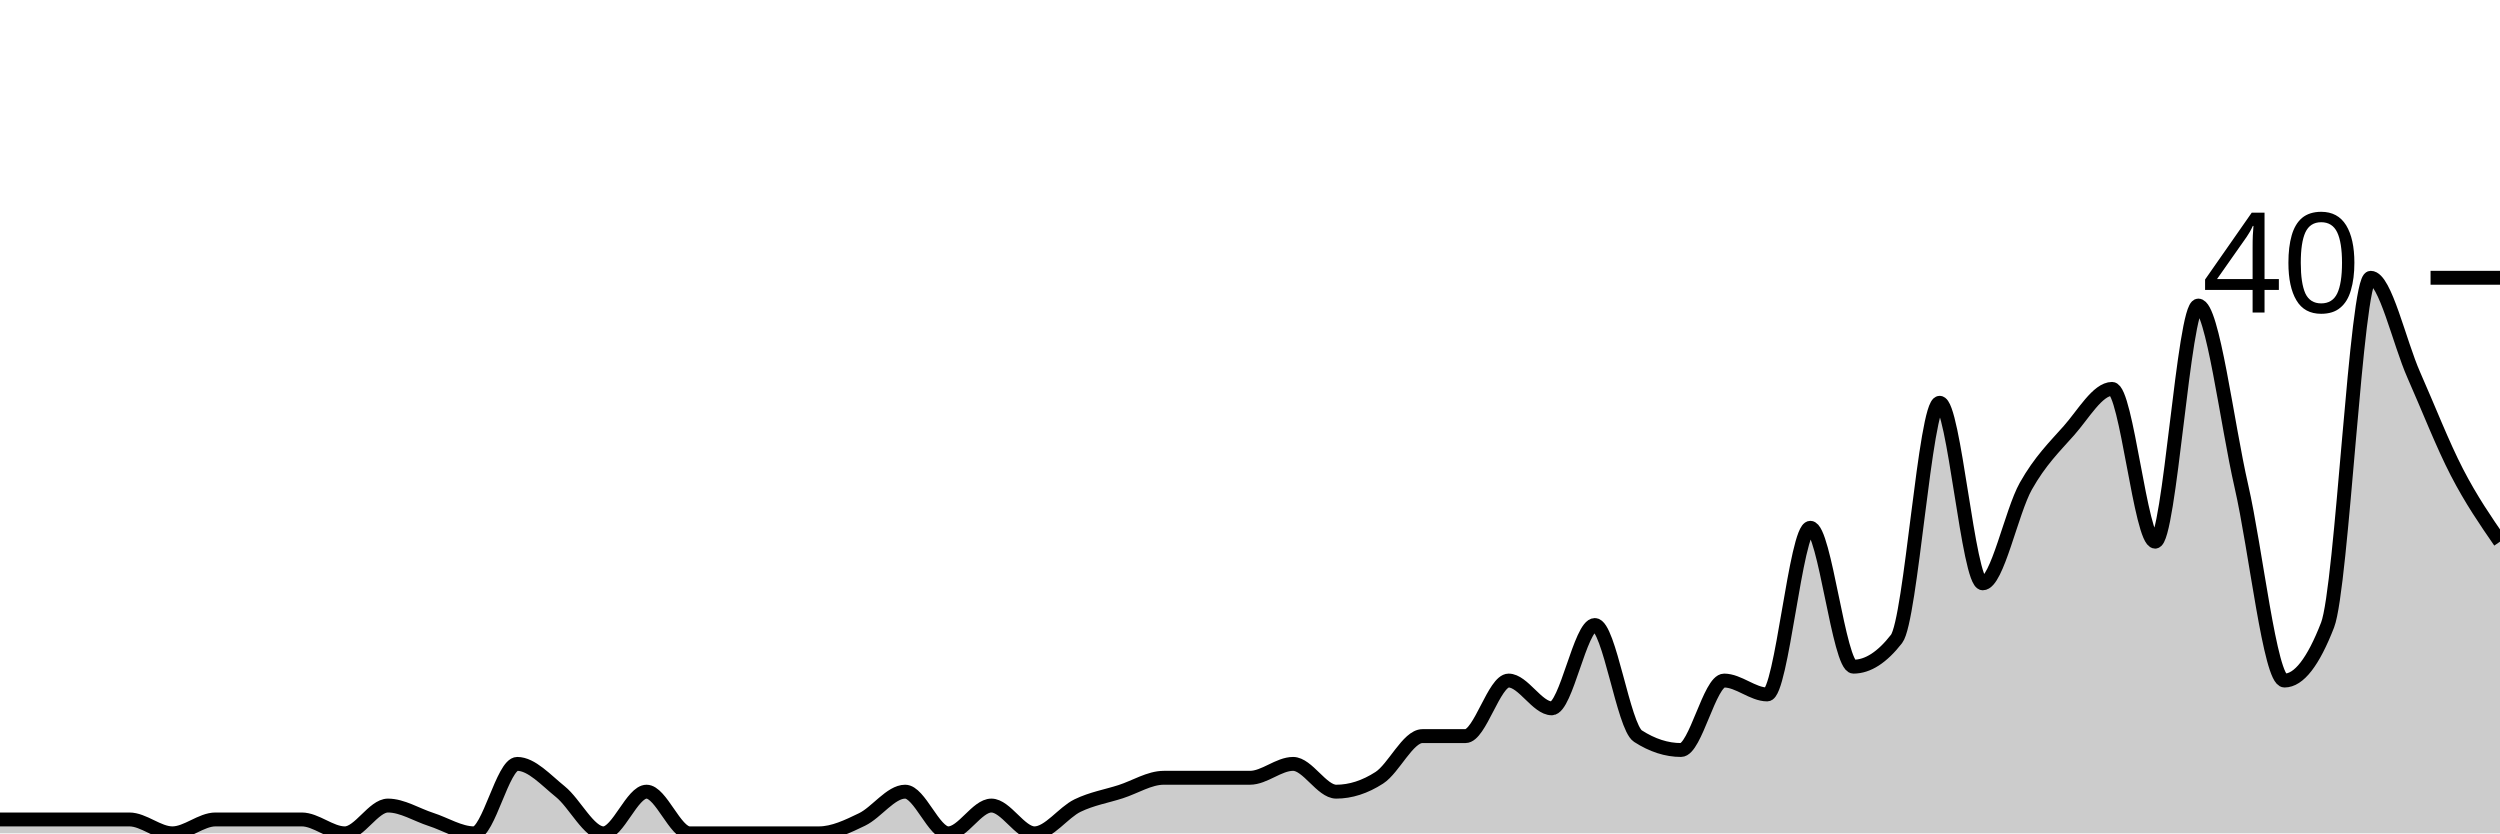
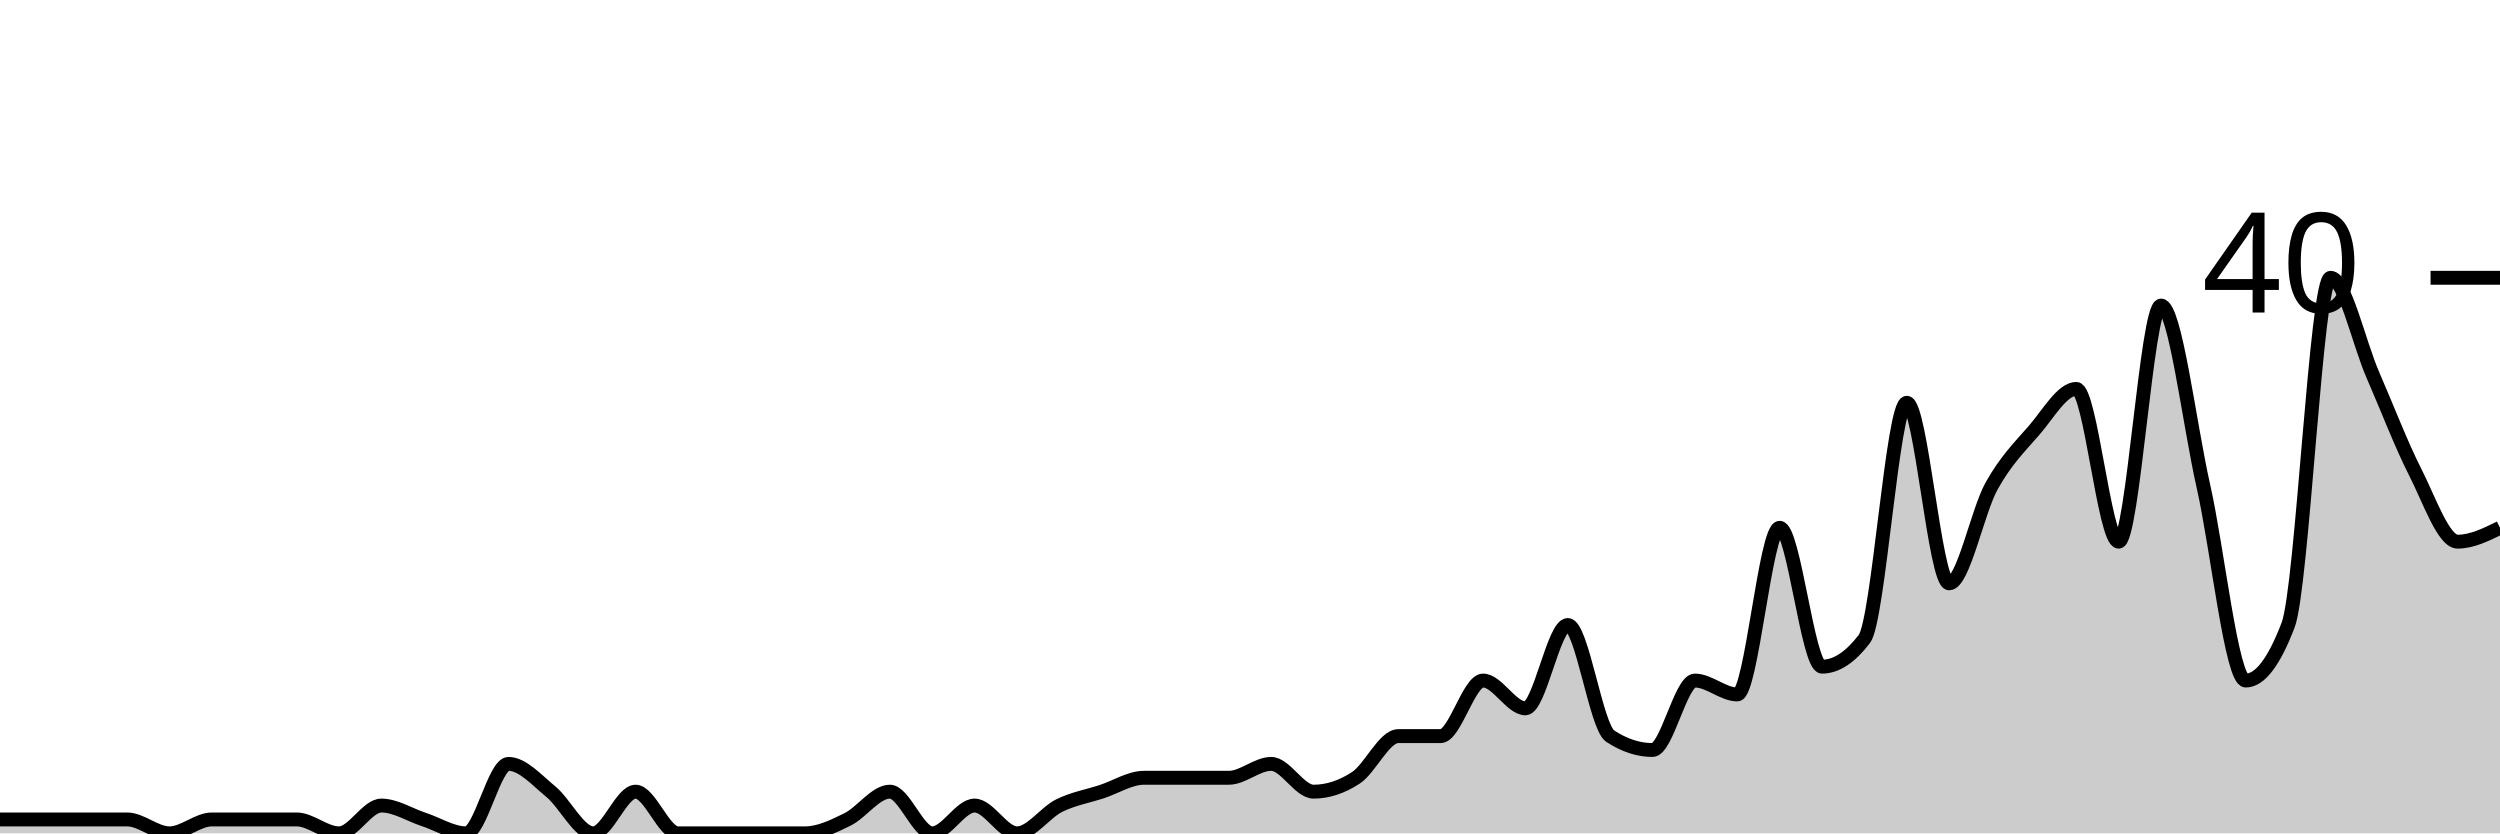
<svg xmlns="http://www.w3.org/2000/svg" viewBox="0 0 180 60">
  <g transform="translate(0,20)">
-     <path class="area" fill="rgba(0, 0, 0, 0.2)" d="M0,39C1.034,39,2.069,39,3.103,39C4.138,39,5.172,39,6.207,39C7.241,39,8.276,39,9.31,39C10.345,39,11.379,40,12.414,40C13.448,40,14.483,39,15.517,39C16.552,39,17.586,39,18.621,39C19.655,39,20.69,39,21.724,39C22.759,39,23.793,40,24.828,40C25.862,40,26.897,38,27.931,38C28.966,38,30,38.667,31.034,39C32.069,39.333,33.103,40,34.138,40C35.172,40,36.207,35,37.241,35C38.276,35,39.31,36.167,40.345,37C41.379,37.833,42.414,40,43.448,40C44.483,40,45.517,37,46.552,37C47.586,37,48.621,40,49.655,40C50.69,40,51.724,40,52.759,40C53.793,40,54.828,40,55.862,40C56.897,40,57.931,40,58.966,40C60,40,61.034,39.5,62.069,39C63.103,38.5,64.138,37,65.172,37C66.207,37,67.241,40,68.276,40C69.31,40,70.345,38,71.379,38C72.414,38,73.448,40,74.483,40C75.517,40,76.552,38.5,77.586,38C78.621,37.5,79.655,37.333,80.69,37C81.724,36.667,82.759,36,83.793,36C84.828,36,85.862,36,86.897,36C87.931,36,88.966,36,90,36C91.034,36,92.069,35,93.103,35C94.138,35,95.172,37,96.207,37C97.241,37,98.276,36.667,99.31,36C100.345,35.333,101.379,33,102.414,33C103.448,33,104.483,33,105.517,33C106.552,33,107.586,29,108.621,29C109.655,29,110.69,31,111.724,31C112.759,31,113.793,25,114.828,25C115.862,25,116.897,32.333,117.931,33C118.966,33.667,120,34,121.034,34C122.069,34,123.103,29,124.138,29C125.172,29,126.207,30,127.241,30C128.276,30,129.31,18,130.345,18C131.379,18,132.414,28,133.448,28C134.483,28,135.517,27.333,136.552,26C137.586,24.667,138.621,9,139.655,9C140.69,9,141.724,22,142.759,22C143.793,22,144.828,16.833,145.862,15C146.897,13.167,147.931,12.167,148.966,11C150,9.833,151.034,8,152.069,8C153.103,8,154.138,19,155.172,19C156.207,19,157.241,2,158.276,2C159.31,2,160.345,10.5,161.379,15C162.414,19.5,163.448,29,164.483,29C165.517,29,166.552,27.667,167.586,25C168.621,22.333,169.655,0,170.69,0C171.724,0,172.759,4.667,173.793,7C174.828,9.333,175.862,12,176.897,14C177.931,16,178.966,17.5,180,19L180,40C178.966,40,177.931,40,176.897,40C175.862,40,174.828,40,173.793,40C172.759,40,171.724,40,170.69,40C169.655,40,168.621,40,167.586,40C166.552,40,165.517,40,164.483,40C163.448,40,162.414,40,161.379,40C160.345,40,159.31,40,158.276,40C157.241,40,156.207,40,155.172,40C154.138,40,153.103,40,152.069,40C151.034,40,150,40,148.966,40C147.931,40,146.897,40,145.862,40C144.828,40,143.793,40,142.759,40C141.724,40,140.69,40,139.655,40C138.621,40,137.586,40,136.552,40C135.517,40,134.483,40,133.448,40C132.414,40,131.379,40,130.345,40C129.31,40,128.276,40,127.241,40C126.207,40,125.172,40,124.138,40C123.103,40,122.069,40,121.034,40C120,40,118.966,40,117.931,40C116.897,40,115.862,40,114.828,40C113.793,40,112.759,40,111.724,40C110.69,40,109.655,40,108.621,40C107.586,40,106.552,40,105.517,40C104.483,40,103.448,40,102.414,40C101.379,40,100.345,40,99.31,40C98.276,40,97.241,40,96.207,40C95.172,40,94.138,40,93.103,40C92.069,40,91.034,40,90,40C88.966,40,87.931,40,86.897,40C85.862,40,84.828,40,83.793,40C82.759,40,81.724,40,80.69,40C79.655,40,78.621,40,77.586,40C76.552,40,75.517,40,74.483,40C73.448,40,72.414,40,71.379,40C70.345,40,69.31,40,68.276,40C67.241,40,66.207,40,65.172,40C64.138,40,63.103,40,62.069,40C61.034,40,60,40,58.966,40C57.931,40,56.897,40,55.862,40C54.828,40,53.793,40,52.759,40C51.724,40,50.69,40,49.655,40C48.621,40,47.586,40,46.552,40C45.517,40,44.483,40,43.448,40C42.414,40,41.379,40,40.345,40C39.31,40,38.276,40,37.241,40C36.207,40,35.172,40,34.138,40C33.103,40,32.069,40,31.034,40C30,40,28.966,40,27.931,40C26.897,40,25.862,40,24.828,40C23.793,40,22.759,40,21.724,40C20.69,40,19.655,40,18.621,40C17.586,40,16.552,40,15.517,40C14.483,40,13.448,40,12.414,40C11.379,40,10.345,40,9.31,40C8.276,40,7.241,40,6.207,40C5.172,40,4.138,40,3.103,40C2.069,40,1.034,40,0,40Z" />
-     <path class="line" stroke="black" fill="none" d="M0,39C1.034,39,2.069,39,3.103,39C4.138,39,5.172,39,6.207,39C7.241,39,8.276,39,9.31,39C10.345,39,11.379,40,12.414,40C13.448,40,14.483,39,15.517,39C16.552,39,17.586,39,18.621,39C19.655,39,20.69,39,21.724,39C22.759,39,23.793,40,24.828,40C25.862,40,26.897,38,27.931,38C28.966,38,30,38.667,31.034,39C32.069,39.333,33.103,40,34.138,40C35.172,40,36.207,35,37.241,35C38.276,35,39.31,36.167,40.345,37C41.379,37.833,42.414,40,43.448,40C44.483,40,45.517,37,46.552,37C47.586,37,48.621,40,49.655,40C50.69,40,51.724,40,52.759,40C53.793,40,54.828,40,55.862,40C56.897,40,57.931,40,58.966,40C60,40,61.034,39.5,62.069,39C63.103,38.5,64.138,37,65.172,37C66.207,37,67.241,40,68.276,40C69.31,40,70.345,38,71.379,38C72.414,38,73.448,40,74.483,40C75.517,40,76.552,38.5,77.586,38C78.621,37.5,79.655,37.333,80.69,37C81.724,36.667,82.759,36,83.793,36C84.828,36,85.862,36,86.897,36C87.931,36,88.966,36,90,36C91.034,36,92.069,35,93.103,35C94.138,35,95.172,37,96.207,37C97.241,37,98.276,36.667,99.31,36C100.345,35.333,101.379,33,102.414,33C103.448,33,104.483,33,105.517,33C106.552,33,107.586,29,108.621,29C109.655,29,110.69,31,111.724,31C112.759,31,113.793,25,114.828,25C115.862,25,116.897,32.333,117.931,33C118.966,33.667,120,34,121.034,34C122.069,34,123.103,29,124.138,29C125.172,29,126.207,30,127.241,30C128.276,30,129.31,18,130.345,18C131.379,18,132.414,28,133.448,28C134.483,28,135.517,27.333,136.552,26C137.586,24.667,138.621,9,139.655,9C140.69,9,141.724,22,142.759,22C143.793,22,144.828,16.833,145.862,15C146.897,13.167,147.931,12.167,148.966,11C150,9.833,151.034,8,152.069,8C153.103,8,154.138,19,155.172,19C156.207,19,157.241,2,158.276,2C159.31,2,160.345,10.5,161.379,15C162.414,19.5,163.448,29,164.483,29C165.517,29,166.552,27.667,167.586,25C168.621,22.333,169.655,0,170.69,0C171.724,0,172.759,4.667,173.793,7C174.828,9.333,175.862,12,176.897,14C177.931,16,178.966,17.5,180,19" />
+     <path class="area" fill="rgba(0, 0, 0, 0.2)" d="M0,39C1.017,39,2.034,39,3.051,39C4.068,39,5.085,39,6.102,39C7.119,39,8.136,39,9.153,39C10.169,39,11.186,40,12.203,40C13.22,40,14.237,39,15.254,39C16.271,39,17.288,39,18.305,39C19.322,39,20.339,39,21.356,39C22.373,39,23.39,40,24.407,40C25.424,40,26.441,38,27.458,38C28.475,38,29.492,38.667,30.508,39C31.525,39.333,32.542,40,33.559,40C34.576,40,35.593,35,36.61,35C37.627,35,38.644,36.167,39.661,37C40.678,37.833,41.695,40,42.712,40C43.729,40,44.746,37,45.763,37C46.78,37,47.797,40,48.814,40C49.831,40,50.847,40,51.864,40C52.881,40,53.898,40,54.915,40C55.932,40,56.949,40,57.966,40C58.983,40,60,39.5,61.017,39C62.034,38.5,63.051,37,64.068,37C65.085,37,66.102,40,67.119,40C68.136,40,69.153,38,70.169,38C71.186,38,72.203,40,73.22,40C74.237,40,75.254,38.5,76.271,38C77.288,37.5,78.305,37.333,79.322,37C80.339,36.667,81.356,36,82.373,36C83.39,36,84.407,36,85.424,36C86.441,36,87.458,36,88.475,36C89.492,36,90.508,35,91.525,35C92.542,35,93.559,37,94.576,37C95.593,37,96.61,36.667,97.627,36C98.644,35.333,99.661,33,100.678,33C101.695,33,102.712,33,103.729,33C104.746,33,105.763,29,106.78,29C107.797,29,108.814,31,109.831,31C110.847,31,111.864,25,112.881,25C113.898,25,114.915,32.333,115.932,33C116.949,33.667,117.966,34,118.983,34C120,34,121.017,29,122.034,29C123.051,29,124.068,30,125.085,30C126.102,30,127.119,18,128.136,18C129.153,18,130.169,28,131.186,28C132.203,28,133.22,27.333,134.237,26C135.254,24.667,136.271,9,137.288,9C138.305,9,139.322,22,140.339,22C141.356,22,142.373,16.833,143.39,15C144.407,13.167,145.424,12.167,146.441,11C147.458,9.833,148.475,8,149.492,8C150.508,8,151.525,19,152.542,19C153.559,19,154.576,2,155.593,2C156.61,2,157.627,10.5,158.644,15C159.661,19.5,160.678,29,161.695,29C162.712,29,163.729,27.667,164.746,25C165.763,22.333,166.78,0,167.797,0C168.814,0,169.831,4.667,170.847,7C171.864,9.333,172.881,12,173.898,14C174.915,16,175.932,19,176.949,19C177.966,19,178.983,18.5,180,18L180,40C178.983,40,177.966,40,176.949,40C175.932,40,174.915,40,173.898,40C172.881,40,171.864,40,170.847,40C169.831,40,168.814,40,167.797,40C166.78,40,165.763,40,164.746,40C163.729,40,162.712,40,161.695,40C160.678,40,159.661,40,158.644,40C157.627,40,156.61,40,155.593,40C154.576,40,153.559,40,152.542,40C151.525,40,150.508,40,149.492,40C148.475,40,147.458,40,146.441,40C145.424,40,144.407,40,143.39,40C142.373,40,141.356,40,140.339,40C139.322,40,138.305,40,137.288,40C136.271,40,135.254,40,134.237,40C133.22,40,132.203,40,131.186,40C130.169,40,129.153,40,128.136,40C127.119,40,126.102,40,125.085,40C124.068,40,123.051,40,122.034,40C121.017,40,120,40,118.983,40C117.966,40,116.949,40,115.932,40C114.915,40,113.898,40,112.881,40C111.864,40,110.847,40,109.831,40C108.814,40,107.797,40,106.78,40C105.763,40,104.746,40,103.729,40C102.712,40,101.695,40,100.678,40C99.661,40,98.644,40,97.627,40C96.61,40,95.593,40,94.576,40C93.559,40,92.542,40,91.525,40C90.508,40,89.492,40,88.475,40C87.458,40,86.441,40,85.424,40C84.407,40,83.39,40,82.373,40C81.356,40,80.339,40,79.322,40C78.305,40,77.288,40,76.271,40C75.254,40,74.237,40,73.22,40C72.203,40,71.186,40,70.169,40C69.153,40,68.136,40,67.119,40C66.102,40,65.085,40,64.068,40C63.051,40,62.034,40,61.017,40C60,40,58.983,40,57.966,40C56.949,40,55.932,40,54.915,40C53.898,40,52.881,40,51.864,40C50.847,40,49.831,40,48.814,40C47.797,40,46.78,40,45.763,40C44.746,40,43.729,40,42.712,40C41.695,40,40.678,40,39.661,40C38.644,40,37.627,40,36.61,40C35.593,40,34.576,40,33.559,40C32.542,40,31.525,40,30.508,40C29.492,40,28.475,40,27.458,40C26.441,40,25.424,40,24.407,40C23.39,40,22.373,40,21.356,40C20.339,40,19.322,40,18.305,40C17.288,40,16.271,40,15.254,40C14.237,40,13.22,40,12.203,40C11.186,40,10.169,40,9.153,40C8.136,40,7.119,40,6.102,40C5.085,40,4.068,40,3.051,40C2.034,40,1.017,40,0,40Z" />
+     <path class="line" stroke="black" fill="none" d="M0,39C1.017,39,2.034,39,3.051,39C4.068,39,5.085,39,6.102,39C7.119,39,8.136,39,9.153,39C10.169,39,11.186,40,12.203,40C13.22,40,14.237,39,15.254,39C16.271,39,17.288,39,18.305,39C19.322,39,20.339,39,21.356,39C22.373,39,23.39,40,24.407,40C25.424,40,26.441,38,27.458,38C28.475,38,29.492,38.667,30.508,39C31.525,39.333,32.542,40,33.559,40C34.576,40,35.593,35,36.61,35C37.627,35,38.644,36.167,39.661,37C40.678,37.833,41.695,40,42.712,40C43.729,40,44.746,37,45.763,37C46.78,37,47.797,40,48.814,40C49.831,40,50.847,40,51.864,40C52.881,40,53.898,40,54.915,40C55.932,40,56.949,40,57.966,40C58.983,40,60,39.5,61.017,39C62.034,38.5,63.051,37,64.068,37C65.085,37,66.102,40,67.119,40C68.136,40,69.153,38,70.169,38C71.186,38,72.203,40,73.22,40C74.237,40,75.254,38.5,76.271,38C77.288,37.5,78.305,37.333,79.322,37C80.339,36.667,81.356,36,82.373,36C83.39,36,84.407,36,85.424,36C86.441,36,87.458,36,88.475,36C89.492,36,90.508,35,91.525,35C92.542,35,93.559,37,94.576,37C95.593,37,96.61,36.667,97.627,36C98.644,35.333,99.661,33,100.678,33C101.695,33,102.712,33,103.729,33C104.746,33,105.763,29,106.78,29C107.797,29,108.814,31,109.831,31C110.847,31,111.864,25,112.881,25C113.898,25,114.915,32.333,115.932,33C116.949,33.667,117.966,34,118.983,34C120,34,121.017,29,122.034,29C123.051,29,124.068,30,125.085,30C126.102,30,127.119,18,128.136,18C129.153,18,130.169,28,131.186,28C132.203,28,133.22,27.333,134.237,26C135.254,24.667,136.271,9,137.288,9C138.305,9,139.322,22,140.339,22C141.356,22,142.373,16.833,143.39,15C144.407,13.167,145.424,12.167,146.441,11C147.458,9.833,148.475,8,149.492,8C150.508,8,151.525,19,152.542,19C153.559,19,154.576,2,155.593,2C156.61,2,157.627,10.5,158.644,15C159.661,19.5,160.678,29,161.695,29C162.712,29,163.729,27.667,164.746,25C165.763,22.333,166.78,0,167.797,0C168.814,0,169.831,4.667,170.847,7C171.864,9.333,172.881,12,173.898,14C174.915,16,175.932,19,176.949,19C177.966,19,178.983,18.5,180,18" />
    <path class="axis-ceiling" stroke-width="1" stroke="black" fill="none" d="M175,0L180,0" />
    <text class="axis-ceiling-label" font-family="sans-serif" text-anchor="end" font-size="10px" x="170" y="2.5">40</text>
  </g>
</svg>
